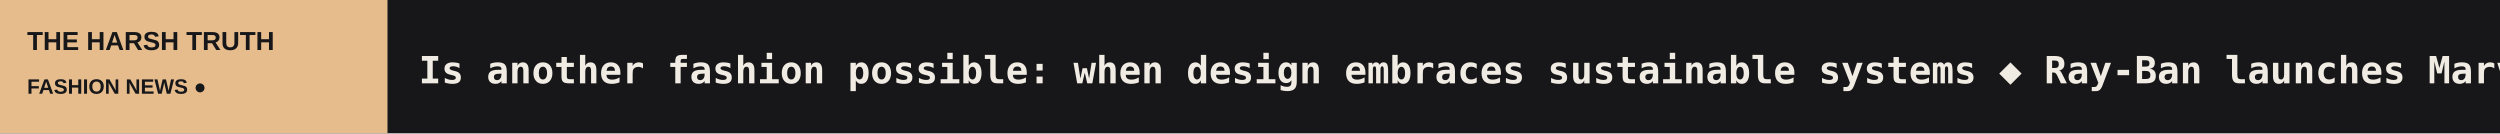
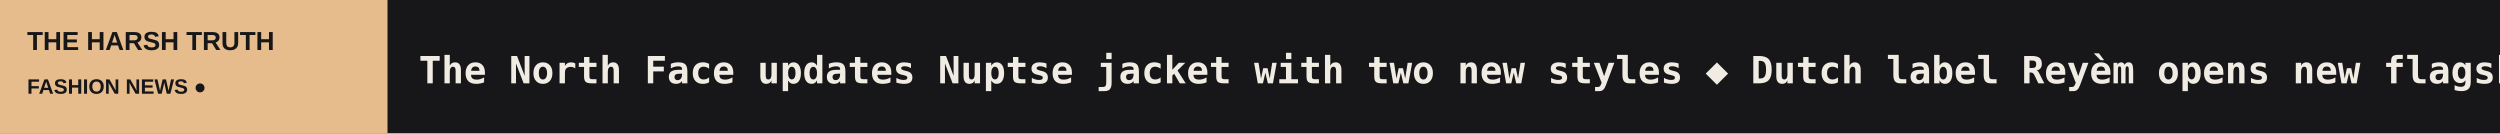
<svg xmlns="http://www.w3.org/2000/svg" width="1200" height="64" viewBox="0 0 1200 64" role="img" aria-label="THE HARSH TRUTH scrolling headlines">
  <rect width="1200" height="64" fill="#171719" />
  <rect width="186" height="64" fill="#E6BC8D" />
  <text x="13" y="24" fill="#171719" font-size="12.5" font-family="Arial,sans-serif" font-weight="800">THE HARSH TRUTH</text>
  <text x="13" y="45" fill="#171719" font-size="10" font-family="Arial,sans-serif" font-weight="800">FASHION NEWS  ●</text>
  <defs>
    <clipPath id="window">
      <rect x="186" y="0" width="1014" height="64" />
    </clipPath>
  </defs>
  <g clip-path="url(#window)">
    <g>
-       <text x="201" y="40" font-size="18" font-weight="600" font-family="monospace" fill="#F1ECE3" textLength="4710" lengthAdjust="spacing">Is another fashion possible: when design embraces sustainable systems   ◆   Ray-Ban launches Marvel eyewear collection ahead of 'Avengers: Doomsday'   ◆   Size-inclusive marketplace Viva Voce appoints Amy Williams as CEO   ◆   Top Fashion Influencer: Robin de Bree   ◆   Leather Working Group appoints Christina Raab as CEO   ◆   Maison Margiela and Gentle Monster centre fourth eyewear collaboration on deconstruction   ◆   </text>
-       <text x="4911" y="40" font-size="18" font-weight="600" font-family="monospace" fill="#F1ECE3" textLength="4710" lengthAdjust="spacing">Is another fashion possible: when design embraces sustainable systems   ◆   Ray-Ban launches Marvel eyewear collection ahead of 'Avengers: Doomsday'   ◆   Size-inclusive marketplace Viva Voce appoints Amy Williams as CEO   ◆   Top Fashion Influencer: Robin de Bree   ◆   Leather Working Group appoints Christina Raab as CEO   ◆   Maison Margiela and Gentle Monster centre fourth eyewear collaboration on deconstruction   ◆   </text>
-       <animateTransform attributeName="transform" type="translate" from="0 0" to="-4710 0" dur="69s" repeatCount="indefinite" />
+       <text x="201" y="40" font-size="18" font-weight="600" font-family="monospace" fill="#F1ECE3" textLength="4281" lengthAdjust="spacing">The North Face updates Nuptse jacket with two new styles   ◆   Dutch label Reyèm opens new flagship and eyes US expansion   ◆   Paris Fashion Week dates for 2028 and 2029: full calendar   ◆   What can black jeans bring to an outfit next to classic blue?   ◆   Zegna to present spring/summer 2028 collection in Beijing   ◆   Roots CEO Meghan Roach steps down following acquisition   ◆   </text>
+       <text x="4482" y="40" font-size="18" font-weight="600" font-family="monospace" fill="#F1ECE3" textLength="4281" lengthAdjust="spacing">The North Face updates Nuptse jacket with two new styles   ◆   Dutch label Reyèm opens new flagship and eyes US expansion   ◆   Paris Fashion Week dates for 2028 and 2029: full calendar   ◆   What can black jeans bring to an outfit next to classic blue?   ◆   Zegna to present spring/summer 2028 collection in Beijing   ◆   Roots CEO Meghan Roach steps down following acquisition   ◆   </text>
+       <animateTransform attributeName="transform" type="translate" from="0 0" to="-4281 0" dur="63s" repeatCount="indefinite" />
    </g>
  </g>
</svg>
